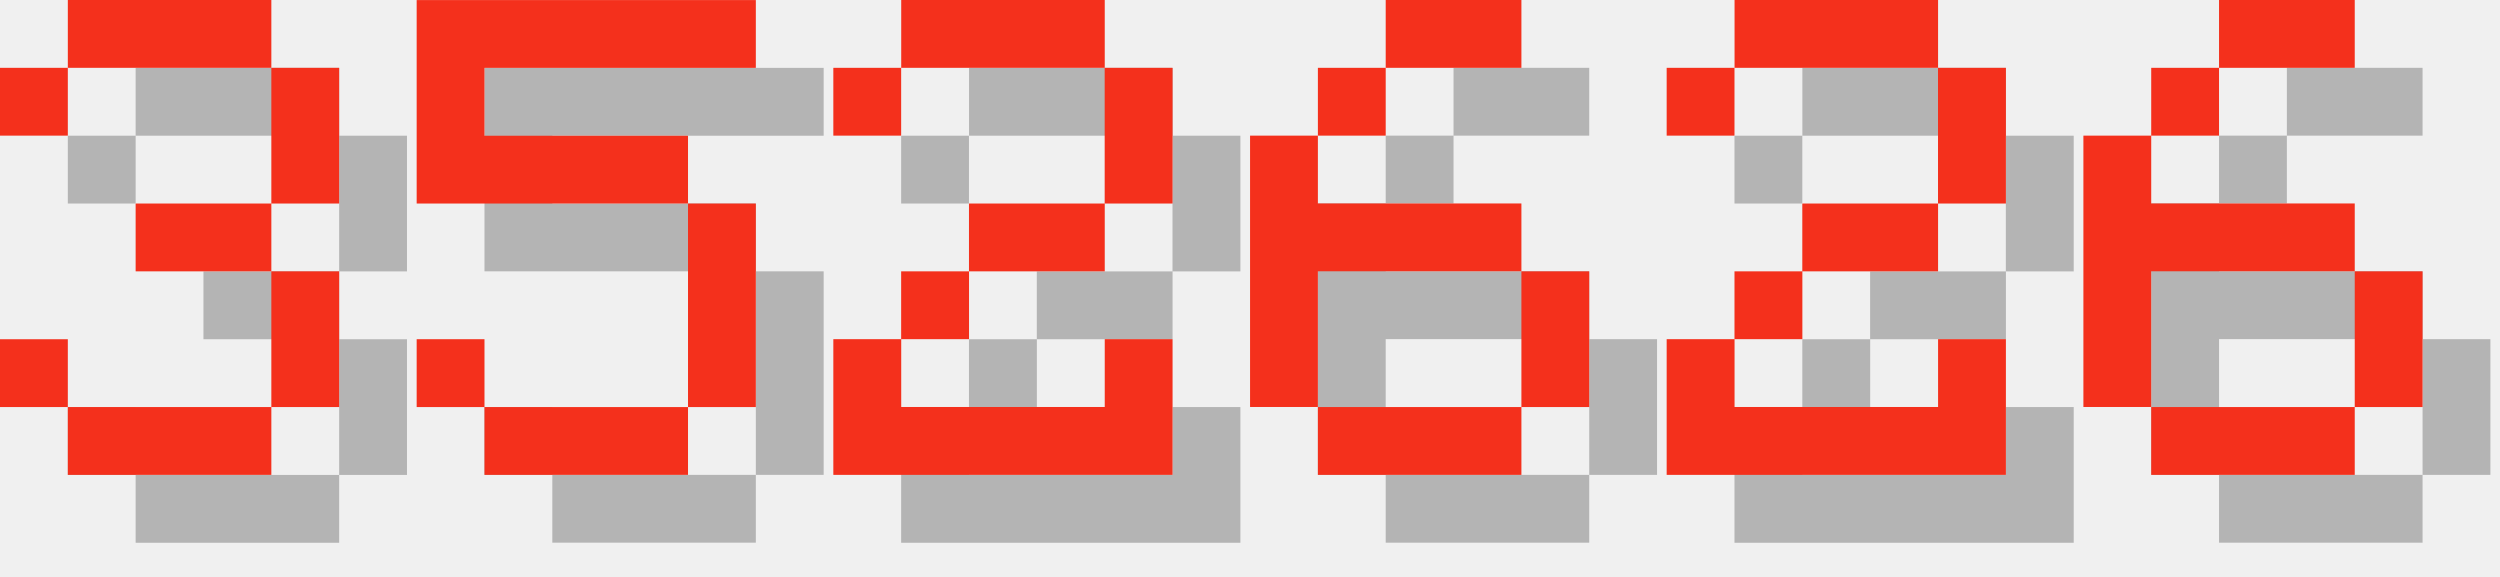
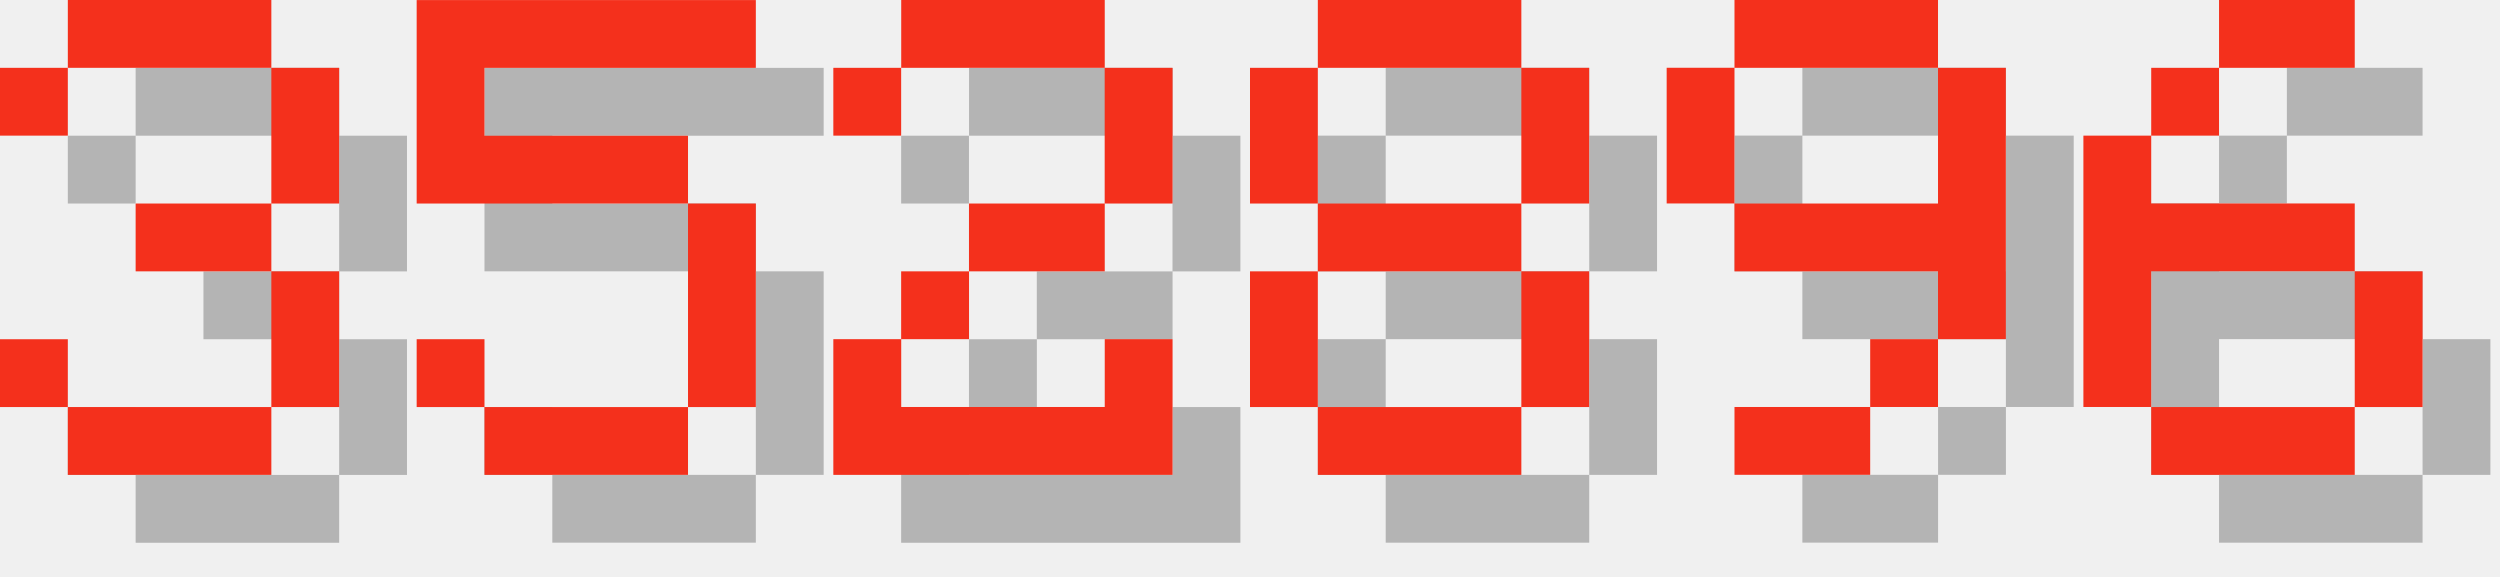
<svg xmlns="http://www.w3.org/2000/svg" version="1.1" width="156.0" height="36">
  <style>
        .text-foreground {
            fill: #F4301C;
        }
        .text-shadow {
            fill: #000000;
            fill-opacity: 0.25;
        }
    </style>
  <g class="digit" id="digit_3" transform="translate(0.0, 0), scale(4)">
    <path id="digit_3_shadow" class="text-shadow" d="m1.058 2.117v1.058h1.058v-1.058h3.175v2.117h-2.117v1.058h2.117v2.117h-3.175v-1.058h-1.058v1.058h1.058v1.058h3.175v-1.058h1.058v-2.117h-1.058v-1.058h1.058v-2.117h-1.058v-1.058h-3.175v1.058h-1.058z" fill-opacity=".5" style="paint-order:stroke fill markers" />
    <path id="digit_3_fg" class="text-foreground" d="m0 1.058v1.058h1.058v-1.058h3.175v2.117h-2.117v1.058h2.117v2.117h-3.175v-1.058h-1.058v1.058h1.058v1.058h3.175v-1.058h1.058v-2.117h-1.058v-1.058h1.058v-2.117h-1.058v-1.058h-3.175v1.058h-1.058z" fill="#fff" style="paint-order:stroke fill markers" />
  </g>
  <g class="digit" id="digit_5" transform="translate(26.0, 0), scale(4)">
    <path id="digit_5_shadow" class="text-shadow" d="m1.058 1.058v3.175h4.233v3.175h-3.175v-1.058h-1.058v1.058h1.058v1.058h3.175v-1.058h1.058v-3.175h-1.058v-1.058h-3.175v-1.058h4.233v-1.058h-5.292z" fill-opacity=".5" style="paint-order:stroke fill markers" />
    <path id="digit_5_fg" class="text-foreground" d="m0 0v3.175h4.233v3.175h-3.175v-1.058h-1.058v1.058h1.058v1.058h3.175v-1.058h1.058v-3.175h-1.058v-1.058h-3.175v-1.058h4.233v-1.058h-5.292z" fill="#fff" style="paint-order:stroke fill markers" />
  </g>
  <g class="digit" id="digit_2" transform="translate(52.0, 0), scale(4)">
    <path id="digit_2_shadow" class="text-shadow" d="m1.058 2.117v1.058h1.058v-1.058h3.175v2.117h-2.117v1.058h-1.058v1.058h-1.058v2.117h5.292v-2.117h-1.058v1.058h-3.175v-1.058h1.058v-1.058h2.117v-1.058h1.058v-2.117h-1.058v-1.058h-3.175v1.058h-1.058z" fill-opacity=".5" style="paint-order:stroke fill markers" />
    <path id="digit_2_fg" class="text-foreground" d="m0 1.058v1.058h1.058v-1.058h3.175v2.117h-2.117v1.058h-1.058v1.058h-1.058v2.117h5.292v-2.117h-1.058v1.058h-3.175v-1.058h1.058v-1.058h2.117v-1.058h1.058v-2.117h-1.058v-1.058h-3.175v1.058h-1.058z" fill="#fff" style="paint-order:stroke fill markers" />
  </g>
-   <g class="digit" id="digit_6" transform="translate(78.0, 0), scale(4)">
-     <path id="digit_6_shadow" class="text-shadow" d="m3.175 1.058v1.058h2.117v-1.058h-2.117zm0 1.058h-1.058v1.058h1.058v-1.058zm-1.058 1.058h-1.058v4.233h1.058v-2.117h3.175v-1.058h-3.175v-1.058zm3.175 2.117v2.117h1.058v-2.117h-1.058zm0 2.117h-3.175v1.058h3.175v-1.058z" fill-opacity=".5" style="paint-order:stroke fill markers" />
-     <path id="digit_6_fg" class="text-foreground" d="m2.117 0v1.058h2.117v-1.058h-2.117zm0 1.058h-1.058v1.058h1.058v-1.058zm-1.058 1.058h-1.058v4.233h1.058v-2.117h3.175v-1.058h-3.175v-1.058zm3.175 2.117v2.117h1.058v-2.117h-1.058zm0 2.117h-3.175v1.058h3.175v-1.058z" fill="#fff" style="paint-order:stroke fill markers" />
+   <g class="digit" id="digit_8" transform="translate(78.0, 0), scale(4)">
+     <path id="digit_8_shadow" class="text-shadow" d="m2.117 1.058v1.058h3.175v-1.058h-3.175zm3.175 1.058v2.117h1.058v-2.117h-1.058zm0 2.117h-3.175v1.058h3.175v-1.058zm0 1.058v2.117h1.058v-2.117h-1.058zm0 2.117h-3.175v1.058h3.175v-1.058zm-3.175 0v-2.117h-1.058v2.117h1.058zm0-3.175v-2.117h-1.058v2.117h1.058z" fill-opacity=".5" style="paint-order:stroke fill markers" />
+     <path id="digit_8_fg" class="text-foreground" d="m1.058 0v1.058h3.175v-1.058h-3.175zm3.175 1.058v2.117h1.058v-2.117h-1.058zm0 2.117h-3.175v1.058h3.175v-1.058zm0 1.058v2.117h1.058v-2.117h-1.058zm0 2.117h-3.175v1.058h3.175v-1.058zm-3.175 0v-2.117h-1.058v2.117h1.058zm0-3.175v-2.117h-1.058v2.117h1.058z" fill="#fff" style="paint-order:stroke fill markers" />
  </g>
-   <g class="digit" id="digit_2" transform="translate(104.0, 0), scale(4)">
-     <path id="digit_2_shadow" class="text-shadow" d="m1.058 2.117v1.058h1.058v-1.058h3.175v2.117h-2.117v1.058h-1.058v1.058h-1.058v2.117h5.292v-2.117h-1.058v1.058h-3.175v-1.058h1.058v-1.058h2.117v-1.058h1.058v-2.117h-1.058v-1.058h-3.175v1.058h-1.058z" fill-opacity=".5" style="paint-order:stroke fill markers" />
-     <path id="digit_2_fg" class="text-foreground" d="m0 1.058v1.058h1.058v-1.058h3.175v2.117h-2.117v1.058h-1.058v1.058h-1.058v2.117h5.292v-2.117h-1.058v1.058h-3.175v-1.058h1.058v-1.058h2.117v-1.058h1.058v-2.117h-1.058v-1.058h-3.175v1.058h-1.058z" fill="#fff" style="paint-order:stroke fill markers" />
+   <g class="digit" id="digit_9" transform="translate(104.0, 0), scale(4)">
+     <path id="digit_9_shadow" class="text-shadow" d="m2.117 1.058v1.058h3.175v-1.058h-3.175zm3.175 1.058v2.117h-3.175v1.058h3.175v1.058h1.058v-4.233h-1.058zm0 4.233h-1.058v1.058h1.058v-1.058zm-1.058 1.058h-2.117v1.058h2.117v-1.058zm-2.117-3.175v-2.117h-1.058v2.117h1.058z" fill-opacity=".5" style="paint-order:stroke fill markers" />
+     <path id="digit_9_fg" class="text-foreground" d="m1.058 0v1.058h3.175v-1.058h-3.175zm3.175 1.058v2.117h-3.175v1.058h3.175v1.058h1.058v-4.233h-1.058zm0 4.233h-1.058v1.058h1.058v-1.058zm-1.058 1.058h-2.117v1.058h2.117v-1.058zm-2.117-3.175v-2.117h-1.058v2.117h1.058z" fill="#fff" style="paint-order:stroke fill markers" />
  </g>
  <g class="digit" id="digit_6" transform="translate(130.0, 0), scale(4)">
    <path id="digit_6_shadow" class="text-shadow" d="m3.175 1.058v1.058h2.117v-1.058h-2.117zm0 1.058h-1.058v1.058h1.058v-1.058zm-1.058 1.058h-1.058v4.233h1.058v-2.117h3.175v-1.058h-3.175v-1.058zm3.175 2.117v2.117h1.058v-2.117h-1.058zm0 2.117h-3.175v1.058h3.175v-1.058z" fill-opacity=".5" style="paint-order:stroke fill markers" />
    <path id="digit_6_fg" class="text-foreground" d="m2.117 0v1.058h2.117v-1.058h-2.117zm0 1.058h-1.058v1.058h1.058v-1.058zm-1.058 1.058h-1.058v4.233h1.058v-2.117h3.175v-1.058h-3.175v-1.058zm3.175 2.117v2.117h1.058v-2.117h-1.058zm0 2.117h-3.175v1.058h3.175v-1.058z" fill="#fff" style="paint-order:stroke fill markers" />
  </g>
</svg>
